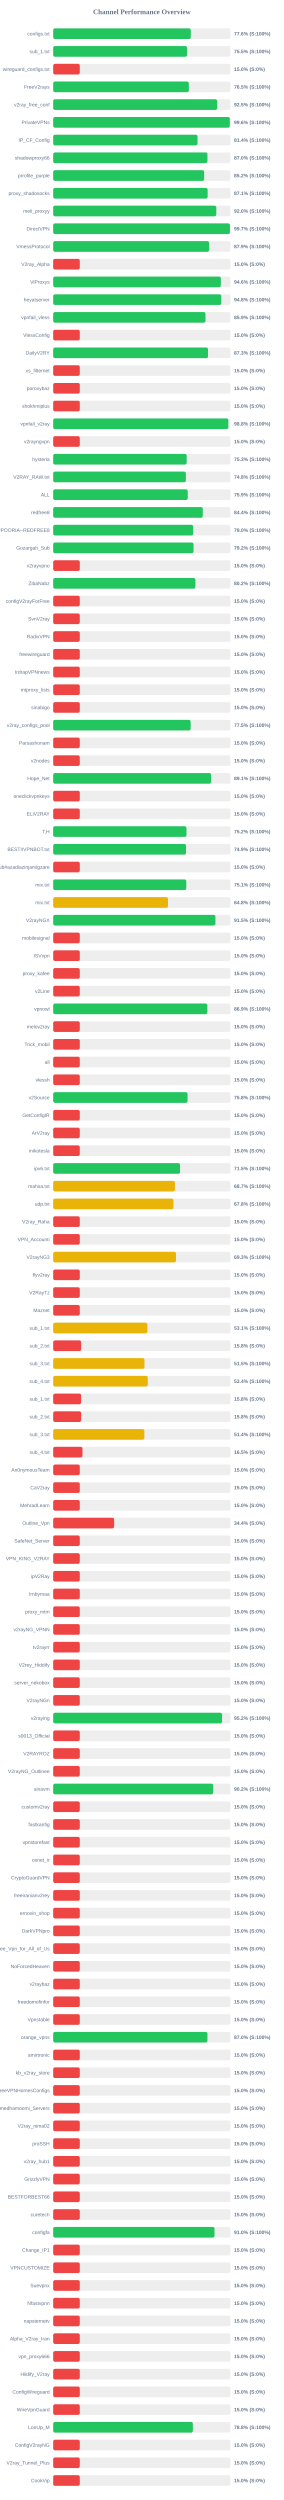
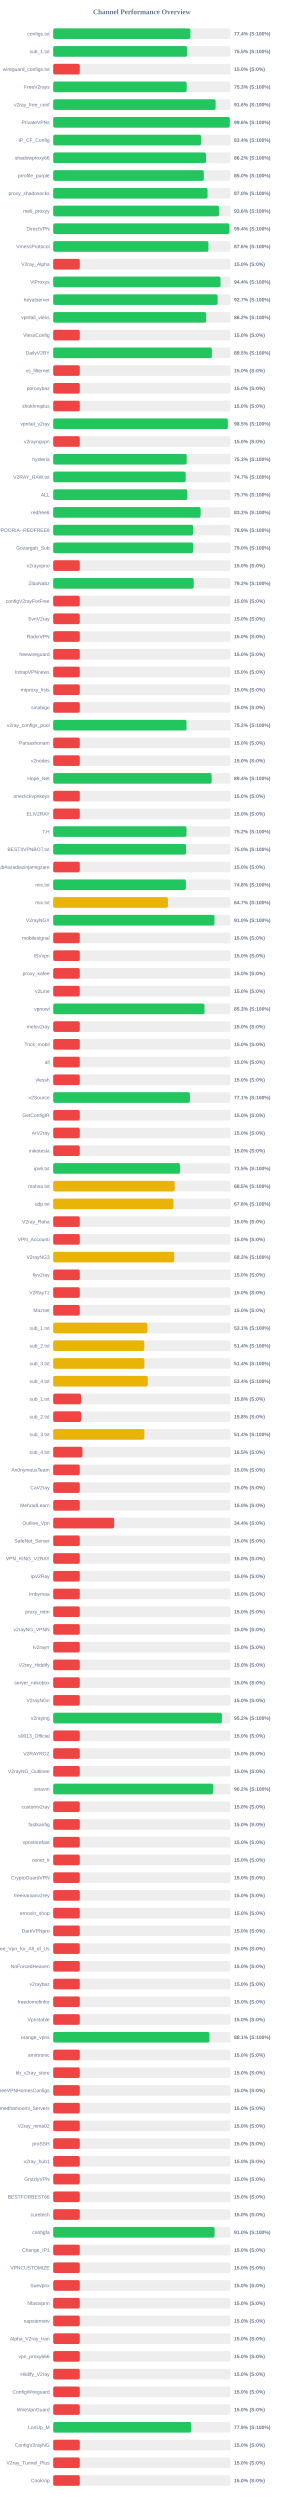
<svg xmlns="http://www.w3.org/2000/svg" width="800" height="7050" version="1.1">
  <style>
        .row { font: 14px Arial; fill: #64748b; }
        .score { font: bold 14px Arial; fill: #64748b; }
    </style>
  <text x="400" y="40" text-anchor="middle" font-size="20px" font-weight="bold" fill="#64748b">Channel Performance Overview</text>
  <rect x="150" y="80" width="500" height="30" fill="#eee" rx="5" />
-   <rect x="150" y="80" width="388.0" height="30" fill="#22c55e" rx="5" />
+   <rect x="150" y="80" width="386.95" height="30" fill="#22c55e" rx="5" />
  <text x="140" y="100" text-anchor="end" class="row">configs.txt</text>
-   <text x="660" y="100" text-anchor="start" class="score">77.6% (S:100%)</text>
+   <text x="660" y="100" text-anchor="start" class="score">77.4% (S:100%)</text>
  <rect x="150" y="130" width="500" height="30" fill="#eee" rx="5" />
-   <rect x="150" y="130" width="377.6" height="30" fill="#22c55e" rx="5" />
+   <rect x="150" y="130" width="377.7" height="30" fill="#22c55e" rx="5" />
  <text x="140" y="150" text-anchor="end" class="row">sub_1.txt</text>
  <text x="660" y="150" text-anchor="start" class="score">75.5% (S:100%)</text>
  <rect x="150" y="180" width="500" height="30" fill="#eee" rx="5" />
  <rect x="150" y="180" width="75.0" height="30" fill="#ef4444" rx="5" />
  <text x="140" y="200" text-anchor="end" class="row">wireguard_configs.txt</text>
  <text x="660" y="200" text-anchor="start" class="score">15.0% (S:0%)</text>
  <rect x="150" y="230" width="500" height="30" fill="#eee" rx="5" />
-   <rect x="150" y="230" width="382.5" height="30" fill="#22c55e" rx="5" />
+   <rect x="150" y="230" width="376.45" height="30" fill="#22c55e" rx="5" />
  <text x="140" y="250" text-anchor="end" class="row">FreeV2rays</text>
-   <text x="660" y="250" text-anchor="start" class="score">76.5% (S:100%)</text>
+   <text x="660" y="250" text-anchor="start" class="score">75.3% (S:100%)</text>
  <rect x="150" y="280" width="500" height="30" fill="#eee" rx="5" />
-   <rect x="150" y="280" width="462.5" height="30" fill="#22c55e" rx="5" />
+   <rect x="150" y="280" width="458.05" height="30" fill="#22c55e" rx="5" />
  <text x="140" y="300" text-anchor="end" class="row">v2ray_free_conf</text>
-   <text x="660" y="300" text-anchor="start" class="score">92.5% (S:100%)</text>
+   <text x="660" y="300" text-anchor="start" class="score">91.6% (S:100%)</text>
  <rect x="150" y="330" width="500" height="30" fill="#eee" rx="5" />
-   <rect x="150" y="330" width="498.1" height="30" fill="#22c55e" rx="5" />
+   <rect x="150" y="330" width="498.15" height="30" fill="#22c55e" rx="5" />
  <text x="140" y="350" text-anchor="end" class="row">PrivateVPNs</text>
  <text x="660" y="350" text-anchor="start" class="score">99.6% (S:100%)</text>
  <rect x="150" y="380" width="500" height="30" fill="#eee" rx="5" />
-   <rect x="150" y="380" width="407.05" height="30" fill="#22c55e" rx="5" />
+   <rect x="150" y="380" width="417.05" height="30" fill="#22c55e" rx="5" />
  <text x="140" y="400" text-anchor="end" class="row">IP_CF_Config</text>
-   <text x="660" y="400" text-anchor="start" class="score">81.4% (S:100%)</text>
+   <text x="660" y="400" text-anchor="start" class="score">83.4% (S:100%)</text>
  <rect x="150" y="430" width="500" height="30" fill="#eee" rx="5" />
-   <rect x="150" y="430" width="435.0" height="30" fill="#22c55e" rx="5" />
+   <rect x="150" y="430" width="431.1" height="30" fill="#22c55e" rx="5" />
  <text x="140" y="450" text-anchor="end" class="row">shadowproxy66</text>
-   <text x="660" y="450" text-anchor="start" class="score">87.0% (S:100%)</text>
+   <text x="660" y="450" text-anchor="start" class="score">86.2% (S:100%)</text>
  <rect x="150" y="480" width="500" height="30" fill="#eee" rx="5" />
-   <rect x="150" y="480" width="425.75" height="30" fill="#22c55e" rx="5" />
+   <rect x="150" y="480" width="424.85" height="30" fill="#22c55e" rx="5" />
  <text x="140" y="500" text-anchor="end" class="row">prrofile_purple</text>
-   <text x="660" y="500" text-anchor="start" class="score">85.2% (S:100%)</text>
+   <text x="660" y="500" text-anchor="start" class="score">85.0% (S:100%)</text>
  <rect x="150" y="530" width="500" height="30" fill="#eee" rx="5" />
-   <rect x="150" y="530" width="435.55" height="30" fill="#22c55e" rx="5" />
+   <rect x="150" y="530" width="435.25" height="30" fill="#22c55e" rx="5" />
  <text x="140" y="550" text-anchor="end" class="row">proxy_shadosocks</text>
-   <text x="660" y="550" text-anchor="start" class="score">87.1% (S:100%)</text>
+   <text x="660" y="550" text-anchor="start" class="score">87.0% (S:100%)</text>
  <rect x="150" y="580" width="500" height="30" fill="#eee" rx="5" />
-   <rect x="150" y="580" width="459.95" height="30" fill="#22c55e" rx="5" />
+   <rect x="150" y="580" width="467.8" height="30" fill="#22c55e" rx="5" />
  <text x="140" y="600" text-anchor="end" class="row">meli_proxyy</text>
-   <text x="660" y="600" text-anchor="start" class="score">92.0% (S:100%)</text>
+   <text x="660" y="600" text-anchor="start" class="score">93.6% (S:100%)</text>
  <rect x="150" y="630" width="500" height="30" fill="#eee" rx="5" />
-   <rect x="150" y="630" width="498.4" height="30" fill="#22c55e" rx="5" />
+   <rect x="150" y="630" width="497.05" height="30" fill="#22c55e" rx="5" />
  <text x="140" y="650" text-anchor="end" class="row">DirectVPN</text>
-   <text x="660" y="650" text-anchor="start" class="score">99.7% (S:100%)</text>
+   <text x="660" y="650" text-anchor="start" class="score">99.4% (S:100%)</text>
  <rect x="150" y="680" width="500" height="30" fill="#eee" rx="5" />
-   <rect x="150" y="680" width="439.7" height="30" fill="#22c55e" rx="5" />
+   <rect x="150" y="680" width="437.8" height="30" fill="#22c55e" rx="5" />
  <text x="140" y="700" text-anchor="end" class="row">VmessProtocol</text>
-   <text x="660" y="700" text-anchor="start" class="score">87.9% (S:100%)</text>
+   <text x="660" y="700" text-anchor="start" class="score">87.6% (S:100%)</text>
  <rect x="150" y="730" width="500" height="30" fill="#eee" rx="5" />
  <rect x="150" y="730" width="75.0" height="30" fill="#ef4444" rx="5" />
  <text x="140" y="750" text-anchor="end" class="row">V2ray_Alpha</text>
  <text x="660" y="750" text-anchor="start" class="score">15.0% (S:0%)</text>
  <rect x="150" y="780" width="500" height="30" fill="#eee" rx="5" />
-   <rect x="150" y="780" width="472.8" height="30" fill="#22c55e" rx="5" />
+   <rect x="150" y="780" width="471.95" height="30" fill="#22c55e" rx="5" />
  <text x="140" y="800" text-anchor="end" class="row">ViProxys</text>
-   <text x="660" y="800" text-anchor="start" class="score">94.6% (S:100%)</text>
+   <text x="660" y="800" text-anchor="start" class="score">94.4% (S:100%)</text>
  <rect x="150" y="830" width="500" height="30" fill="#eee" rx="5" />
-   <rect x="150" y="830" width="474.05" height="30" fill="#22c55e" rx="5" />
+   <rect x="150" y="830" width="463.7" height="30" fill="#22c55e" rx="5" />
  <text x="140" y="850" text-anchor="end" class="row">heyatserver</text>
-   <text x="660" y="850" text-anchor="start" class="score">94.8% (S:100%)</text>
+   <text x="660" y="850" text-anchor="start" class="score">92.7% (S:100%)</text>
  <rect x="150" y="880" width="500" height="30" fill="#eee" rx="5" />
-   <rect x="150" y="880" width="429.5" height="30" fill="#22c55e" rx="5" />
+   <rect x="150" y="880" width="431.25" height="30" fill="#22c55e" rx="5" />
  <text x="140" y="900" text-anchor="end" class="row">vpnfail_vless</text>
-   <text x="660" y="900" text-anchor="start" class="score">85.9% (S:100%)</text>
+   <text x="660" y="900" text-anchor="start" class="score">86.2% (S:100%)</text>
  <rect x="150" y="930" width="500" height="30" fill="#eee" rx="5" />
  <rect x="150" y="930" width="75.0" height="30" fill="#ef4444" rx="5" />
  <text x="140" y="950" text-anchor="end" class="row">VlessConfig</text>
  <text x="660" y="950" text-anchor="start" class="score">15.0% (S:0%)</text>
  <rect x="150" y="980" width="500" height="30" fill="#eee" rx="5" />
-   <rect x="150" y="980" width="436.6" height="30" fill="#22c55e" rx="5" />
+   <rect x="150" y="980" width="447.65" height="30" fill="#22c55e" rx="5" />
  <text x="140" y="1000" text-anchor="end" class="row">DailyV2RY</text>
-   <text x="660" y="1000" text-anchor="start" class="score">87.3% (S:100%)</text>
+   <text x="660" y="1000" text-anchor="start" class="score">89.5% (S:100%)</text>
  <rect x="150" y="1030" width="500" height="30" fill="#eee" rx="5" />
  <rect x="150" y="1030" width="75.0" height="30" fill="#ef4444" rx="5" />
  <text x="140" y="1050" text-anchor="end" class="row">xs_filternet</text>
  <text x="660" y="1050" text-anchor="start" class="score">15.0% (S:0%)</text>
  <rect x="150" y="1080" width="500" height="30" fill="#eee" rx="5" />
  <rect x="150" y="1080" width="75.0" height="30" fill="#ef4444" rx="5" />
  <text x="140" y="1100" text-anchor="end" class="row">poroxybaz</text>
  <text x="660" y="1100" text-anchor="start" class="score">15.0% (S:0%)</text>
  <rect x="150" y="1130" width="500" height="30" fill="#eee" rx="5" />
  <rect x="150" y="1130" width="75.0" height="30" fill="#ef4444" rx="5" />
  <text x="140" y="1150" text-anchor="end" class="row">shokhmiplus</text>
  <text x="660" y="1150" text-anchor="start" class="score">15.0% (S:0%)</text>
  <rect x="150" y="1180" width="500" height="30" fill="#eee" rx="5" />
-   <rect x="150" y="1180" width="493.9" height="30" fill="#22c55e" rx="5" />
+   <rect x="150" y="1180" width="492.55" height="30" fill="#22c55e" rx="5" />
  <text x="140" y="1200" text-anchor="end" class="row">vpnfail_v2ray</text>
-   <text x="660" y="1200" text-anchor="start" class="score">98.8% (S:100%)</text>
+   <text x="660" y="1200" text-anchor="start" class="score">98.5% (S:100%)</text>
  <rect x="150" y="1230" width="500" height="30" fill="#eee" rx="5" />
  <rect x="150" y="1230" width="75.0" height="30" fill="#ef4444" rx="5" />
  <text x="140" y="1250" text-anchor="end" class="row">v2rayngvpn</text>
  <text x="660" y="1250" text-anchor="start" class="score">15.0% (S:0%)</text>
  <rect x="150" y="1280" width="500" height="30" fill="#eee" rx="5" />
-   <rect x="150" y="1280" width="376.45" height="30" fill="#22c55e" rx="5" />
+   <rect x="150" y="1280" width="376.55" height="30" fill="#22c55e" rx="5" />
  <text x="140" y="1300" text-anchor="end" class="row">hysteria</text>
  <text x="660" y="1300" text-anchor="start" class="score">75.3% (S:100%)</text>
  <rect x="150" y="1330" width="500" height="30" fill="#eee" rx="5" />
-   <rect x="150" y="1330" width="374.15" height="30" fill="#22c55e" rx="5" />
+   <rect x="150" y="1330" width="373.65" height="30" fill="#22c55e" rx="5" />
  <text x="140" y="1350" text-anchor="end" class="row">V2RAY_RAW.txt</text>
-   <text x="660" y="1350" text-anchor="start" class="score">74.8% (S:100%)</text>
+   <text x="660" y="1350" text-anchor="start" class="score">74.7% (S:100%)</text>
  <rect x="150" y="1380" width="500" height="30" fill="#eee" rx="5" />
-   <rect x="150" y="1380" width="379.45" height="30" fill="#22c55e" rx="5" />
+   <rect x="150" y="1380" width="378.3" height="30" fill="#22c55e" rx="5" />
  <text x="140" y="1400" text-anchor="end" class="row">ALL</text>
-   <text x="660" y="1400" text-anchor="start" class="score">75.9% (S:100%)</text>
+   <text x="660" y="1400" text-anchor="start" class="score">75.7% (S:100%)</text>
  <rect x="150" y="1430" width="500" height="30" fill="#eee" rx="5" />
-   <rect x="150" y="1430" width="421.85" height="30" fill="#22c55e" rx="5" />
+   <rect x="150" y="1430" width="415.75" height="30" fill="#22c55e" rx="5" />
  <text x="140" y="1450" text-anchor="end" class="row">redfree8</text>
-   <text x="660" y="1450" text-anchor="start" class="score">84.4% (S:100%)</text>
+   <text x="660" y="1450" text-anchor="start" class="score">83.2% (S:100%)</text>
  <rect x="150" y="1480" width="500" height="30" fill="#eee" rx="5" />
-   <rect x="150" y="1480" width="394.75" height="30" fill="#22c55e" rx="5" />
+   <rect x="150" y="1480" width="394.7" height="30" fill="#22c55e" rx="5" />
  <text x="140" y="1500" text-anchor="end" class="row">POORIA--REDFREE8.txt#POORIA--REDFREE8</text>
-   <text x="660" y="1500" text-anchor="start" class="score">79.0% (S:100%)</text>
+   <text x="660" y="1500" text-anchor="start" class="score">78.9% (S:100%)</text>
  <rect x="150" y="1530" width="500" height="30" fill="#eee" rx="5" />
-   <rect x="150" y="1530" width="395.8" height="30" fill="#22c55e" rx="5" />
+   <rect x="150" y="1530" width="394.75" height="30" fill="#22c55e" rx="5" />
  <text x="140" y="1550" text-anchor="end" class="row">Gozargah_Sub</text>
-   <text x="660" y="1550" text-anchor="start" class="score">79.2% (S:100%)</text>
+   <text x="660" y="1550" text-anchor="start" class="score">79.0% (S:100%)</text>
  <rect x="150" y="1580" width="500" height="30" fill="#eee" rx="5" />
  <rect x="150" y="1580" width="75.0" height="30" fill="#ef4444" rx="5" />
  <text x="140" y="1600" text-anchor="end" class="row">v2rayvpno</text>
  <text x="660" y="1600" text-anchor="start" class="score">15.0% (S:0%)</text>
  <rect x="150" y="1630" width="500" height="30" fill="#eee" rx="5" />
-   <rect x="150" y="1630" width="401.05" height="30" fill="#22c55e" rx="5" />
+   <rect x="150" y="1630" width="396.25" height="30" fill="#22c55e" rx="5" />
  <text x="140" y="1650" text-anchor="end" class="row">ZibaNabz</text>
-   <text x="660" y="1650" text-anchor="start" class="score">80.2% (S:100%)</text>
+   <text x="660" y="1650" text-anchor="start" class="score">79.2% (S:100%)</text>
  <rect x="150" y="1680" width="500" height="30" fill="#eee" rx="5" />
  <rect x="150" y="1680" width="75.0" height="30" fill="#ef4444" rx="5" />
  <text x="140" y="1700" text-anchor="end" class="row">configV2rayForFree</text>
  <text x="660" y="1700" text-anchor="start" class="score">15.0% (S:0%)</text>
  <rect x="150" y="1730" width="500" height="30" fill="#eee" rx="5" />
  <rect x="150" y="1730" width="75.0" height="30" fill="#ef4444" rx="5" />
  <text x="140" y="1750" text-anchor="end" class="row">SvnV2ray</text>
  <text x="660" y="1750" text-anchor="start" class="score">15.0% (S:0%)</text>
  <rect x="150" y="1780" width="500" height="30" fill="#eee" rx="5" />
  <rect x="150" y="1780" width="75.0" height="30" fill="#ef4444" rx="5" />
  <text x="140" y="1800" text-anchor="end" class="row">RadixVPN</text>
  <text x="660" y="1800" text-anchor="start" class="score">15.0% (S:0%)</text>
  <rect x="150" y="1830" width="500" height="30" fill="#eee" rx="5" />
  <rect x="150" y="1830" width="75.0" height="30" fill="#ef4444" rx="5" />
  <text x="140" y="1850" text-anchor="end" class="row">freewireguard</text>
  <text x="660" y="1850" text-anchor="start" class="score">15.0% (S:0%)</text>
  <rect x="150" y="1880" width="500" height="30" fill="#eee" rx="5" />
  <rect x="150" y="1880" width="75.0" height="30" fill="#ef4444" rx="5" />
  <text x="140" y="1900" text-anchor="end" class="row">IrdrapVPNnews</text>
  <text x="660" y="1900" text-anchor="start" class="score">15.0% (S:0%)</text>
  <rect x="150" y="1930" width="500" height="30" fill="#eee" rx="5" />
  <rect x="150" y="1930" width="75.0" height="30" fill="#ef4444" rx="5" />
  <text x="140" y="1950" text-anchor="end" class="row">mtproxy_lists</text>
  <text x="660" y="1950" text-anchor="start" class="score">15.0% (S:0%)</text>
  <rect x="150" y="1980" width="500" height="30" fill="#eee" rx="5" />
  <rect x="150" y="1980" width="75.0" height="30" fill="#ef4444" rx="5" />
  <text x="140" y="2000" text-anchor="end" class="row">sinabigo</text>
  <text x="660" y="2000" text-anchor="start" class="score">15.0% (S:0%)</text>
  <rect x="150" y="2030" width="500" height="30" fill="#eee" rx="5" />
-   <rect x="150" y="2030" width="387.65" height="30" fill="#22c55e" rx="5" />
+   <rect x="150" y="2030" width="375.95" height="30" fill="#22c55e" rx="5" />
  <text x="140" y="2050" text-anchor="end" class="row">v2ray_configs_pool</text>
-   <text x="660" y="2050" text-anchor="start" class="score">77.5% (S:100%)</text>
+   <text x="660" y="2050" text-anchor="start" class="score">75.2% (S:100%)</text>
  <rect x="150" y="2080" width="500" height="30" fill="#eee" rx="5" />
  <rect x="150" y="2080" width="75.0" height="30" fill="#ef4444" rx="5" />
  <text x="140" y="2100" text-anchor="end" class="row">Parsashonam</text>
  <text x="660" y="2100" text-anchor="start" class="score">15.0% (S:0%)</text>
  <rect x="150" y="2130" width="500" height="30" fill="#eee" rx="5" />
  <rect x="150" y="2130" width="75.0" height="30" fill="#ef4444" rx="5" />
  <text x="140" y="2150" text-anchor="end" class="row">v2nodes</text>
  <text x="660" y="2150" text-anchor="start" class="score">15.0% (S:0%)</text>
  <rect x="150" y="2180" width="500" height="30" fill="#eee" rx="5" />
-   <rect x="150" y="2180" width="445.3" height="30" fill="#22c55e" rx="5" />
+   <rect x="150" y="2180" width="446.85" height="30" fill="#22c55e" rx="5" />
  <text x="140" y="2200" text-anchor="end" class="row">Hope_Net</text>
-   <text x="660" y="2200" text-anchor="start" class="score">89.1% (S:100%)</text>
+   <text x="660" y="2200" text-anchor="start" class="score">89.4% (S:100%)</text>
  <rect x="150" y="2230" width="500" height="30" fill="#eee" rx="5" />
  <rect x="150" y="2230" width="75.0" height="30" fill="#ef4444" rx="5" />
  <text x="140" y="2250" text-anchor="end" class="row">oneclickvpnkeys</text>
  <text x="660" y="2250" text-anchor="start" class="score">15.0% (S:0%)</text>
  <rect x="150" y="2280" width="500" height="30" fill="#eee" rx="5" />
  <rect x="150" y="2280" width="75.0" height="30" fill="#ef4444" rx="5" />
  <text x="140" y="2300" text-anchor="end" class="row">ELiV2RAY</text>
  <text x="660" y="2300" text-anchor="start" class="score">15.0% (S:0%)</text>
  <rect x="150" y="2330" width="500" height="30" fill="#eee" rx="5" />
-   <rect x="150" y="2330" width="375.85" height="30" fill="#22c55e" rx="5" />
+   <rect x="150" y="2330" width="375.95" height="30" fill="#22c55e" rx="5" />
  <text x="140" y="2350" text-anchor="end" class="row">T,H</text>
  <text x="660" y="2350" text-anchor="start" class="score">75.2% (S:100%)</text>
  <rect x="150" y="2380" width="500" height="30" fill="#eee" rx="5" />
-   <rect x="150" y="2380" width="374.65" height="30" fill="#22c55e" rx="5" />
+   <rect x="150" y="2380" width="374.75" height="30" fill="#22c55e" rx="5" />
  <text x="140" y="2400" text-anchor="end" class="row">BESTIIVPNBOT.txt</text>
-   <text x="660" y="2400" text-anchor="start" class="score">74.9% (S:100%)</text>
+   <text x="660" y="2400" text-anchor="start" class="score">75.0% (S:100%)</text>
  <rect x="150" y="2430" width="500" height="30" fill="#eee" rx="5" />
  <rect x="150" y="2430" width="75.0" height="30" fill="#ef4444" rx="5" />
  <text x="140" y="2450" text-anchor="end" class="row">Sub#azadiazinjamigzare</text>
  <text x="660" y="2450" text-anchor="start" class="score">15.0% (S:0%)</text>
  <rect x="150" y="2480" width="500" height="30" fill="#eee" rx="5" />
-   <rect x="150" y="2480" width="375.3" height="30" fill="#22c55e" rx="5" />
+   <rect x="150" y="2480" width="374.2" height="30" fill="#22c55e" rx="5" />
  <text x="140" y="2500" text-anchor="end" class="row">mix.txt</text>
-   <text x="660" y="2500" text-anchor="start" class="score">75.1% (S:100%)</text>
+   <text x="660" y="2500" text-anchor="start" class="score">74.8% (S:100%)</text>
  <rect x="150" y="2530" width="500" height="30" fill="#eee" rx="5" />
-   <rect x="150" y="2530" width="323.75" height="30" fill="#eab308" rx="5" />
+   <rect x="150" y="2530" width="323.6" height="30" fill="#eab308" rx="5" />
  <text x="140" y="2550" text-anchor="end" class="row">mix.txt</text>
-   <text x="660" y="2550" text-anchor="start" class="score">64.8% (S:100%)</text>
+   <text x="660" y="2550" text-anchor="start" class="score">64.7% (S:100%)</text>
  <rect x="150" y="2580" width="500" height="30" fill="#eee" rx="5" />
-   <rect x="150" y="2580" width="457.5" height="30" fill="#22c55e" rx="5" />
+   <rect x="150" y="2580" width="454.8" height="30" fill="#22c55e" rx="5" />
  <text x="140" y="2600" text-anchor="end" class="row">V2rayNGX</text>
-   <text x="660" y="2600" text-anchor="start" class="score">91.5% (S:100%)</text>
+   <text x="660" y="2600" text-anchor="start" class="score">91.0% (S:100%)</text>
  <rect x="150" y="2630" width="500" height="30" fill="#eee" rx="5" />
  <rect x="150" y="2630" width="75.0" height="30" fill="#ef4444" rx="5" />
  <text x="140" y="2650" text-anchor="end" class="row">mobilesignal</text>
  <text x="660" y="2650" text-anchor="start" class="score">15.0% (S:0%)</text>
  <rect x="150" y="2680" width="500" height="30" fill="#eee" rx="5" />
  <rect x="150" y="2680" width="75.0" height="30" fill="#ef4444" rx="5" />
  <text x="140" y="2700" text-anchor="end" class="row">ISVvpn</text>
  <text x="660" y="2700" text-anchor="start" class="score">15.0% (S:0%)</text>
  <rect x="150" y="2730" width="500" height="30" fill="#eee" rx="5" />
  <rect x="150" y="2730" width="75.0" height="30" fill="#ef4444" rx="5" />
  <text x="140" y="2750" text-anchor="end" class="row">proxy_kafee</text>
  <text x="660" y="2750" text-anchor="start" class="score">15.0% (S:0%)</text>
  <rect x="150" y="2780" width="500" height="30" fill="#eee" rx="5" />
  <rect x="150" y="2780" width="75.0" height="30" fill="#ef4444" rx="5" />
  <text x="140" y="2800" text-anchor="end" class="row">v2Line</text>
  <text x="660" y="2800" text-anchor="start" class="score">15.0% (S:0%)</text>
  <rect x="150" y="2830" width="500" height="30" fill="#eee" rx="5" />
-   <rect x="150" y="2830" width="434.7" height="30" fill="#22c55e" rx="5" />
+   <rect x="150" y="2830" width="426.7" height="30" fill="#22c55e" rx="5" />
  <text x="140" y="2850" text-anchor="end" class="row">vpnowl</text>
-   <text x="660" y="2850" text-anchor="start" class="score">86.9% (S:100%)</text>
+   <text x="660" y="2850" text-anchor="start" class="score">85.3% (S:100%)</text>
  <rect x="150" y="2880" width="500" height="30" fill="#eee" rx="5" />
  <rect x="150" y="2880" width="75.0" height="30" fill="#ef4444" rx="5" />
  <text x="140" y="2900" text-anchor="end" class="row">melov2ray</text>
  <text x="660" y="2900" text-anchor="start" class="score">15.0% (S:0%)</text>
  <rect x="150" y="2930" width="500" height="30" fill="#eee" rx="5" />
  <rect x="150" y="2930" width="75.0" height="30" fill="#ef4444" rx="5" />
  <text x="140" y="2950" text-anchor="end" class="row">Trick_mobil</text>
  <text x="660" y="2950" text-anchor="start" class="score">15.0% (S:0%)</text>
  <rect x="150" y="2980" width="500" height="30" fill="#eee" rx="5" />
  <rect x="150" y="2980" width="75.0" height="30" fill="#ef4444" rx="5" />
  <text x="140" y="3000" text-anchor="end" class="row">all</text>
  <text x="660" y="3000" text-anchor="start" class="score">15.0% (S:0%)</text>
  <rect x="150" y="3030" width="500" height="30" fill="#eee" rx="5" />
  <rect x="150" y="3030" width="75.0" height="30" fill="#ef4444" rx="5" />
  <text x="140" y="3050" text-anchor="end" class="row">vlessh</text>
  <text x="660" y="3050" text-anchor="start" class="score">15.0% (S:0%)</text>
  <rect x="150" y="3080" width="500" height="30" fill="#eee" rx="5" />
-   <rect x="150" y="3080" width="378.95" height="30" fill="#22c55e" rx="5" />
+   <rect x="150" y="3080" width="385.6" height="30" fill="#22c55e" rx="5" />
  <text x="140" y="3100" text-anchor="end" class="row">v2Source</text>
-   <text x="660" y="3100" text-anchor="start" class="score">75.8% (S:100%)</text>
+   <text x="660" y="3100" text-anchor="start" class="score">77.1% (S:100%)</text>
  <rect x="150" y="3130" width="500" height="30" fill="#eee" rx="5" />
  <rect x="150" y="3130" width="75.0" height="30" fill="#ef4444" rx="5" />
  <text x="140" y="3150" text-anchor="end" class="row">GetConfigIR</text>
  <text x="660" y="3150" text-anchor="start" class="score">15.0% (S:0%)</text>
  <rect x="150" y="3180" width="500" height="30" fill="#eee" rx="5" />
  <rect x="150" y="3180" width="75.0" height="30" fill="#ef4444" rx="5" />
  <text x="140" y="3200" text-anchor="end" class="row">ArV2ray</text>
  <text x="660" y="3200" text-anchor="start" class="score">15.0% (S:0%)</text>
  <rect x="150" y="3230" width="500" height="30" fill="#eee" rx="5" />
  <rect x="150" y="3230" width="75.0" height="30" fill="#ef4444" rx="5" />
  <text x="140" y="3250" text-anchor="end" class="row">inikotesla</text>
  <text x="660" y="3250" text-anchor="start" class="score">15.0% (S:0%)</text>
  <rect x="150" y="3280" width="500" height="30" fill="#eee" rx="5" />
  <rect x="150" y="3280" width="357.7" height="30" fill="#22c55e" rx="5" />
  <text x="140" y="3300" text-anchor="end" class="row">ipv6.txt</text>
  <text x="660" y="3300" text-anchor="start" class="score">71.5% (S:100%)</text>
  <rect x="150" y="3330" width="500" height="30" fill="#eee" rx="5" />
-   <rect x="150" y="3330" width="343.25" height="30" fill="#eab308" rx="5" />
+   <rect x="150" y="3330" width="342.5" height="30" fill="#eab308" rx="5" />
  <text x="140" y="3350" text-anchor="end" class="row">mahsa.txt</text>
-   <text x="660" y="3350" text-anchor="start" class="score">68.7% (S:100%)</text>
+   <text x="660" y="3350" text-anchor="start" class="score">68.5% (S:100%)</text>
  <rect x="150" y="3380" width="500" height="30" fill="#eee" rx="5" />
-   <rect x="150" y="3380" width="339.2" height="30" fill="#eab308" rx="5" />
+   <rect x="150" y="3380" width="339.05" height="30" fill="#eab308" rx="5" />
  <text x="140" y="3400" text-anchor="end" class="row">udp.txt</text>
  <text x="660" y="3400" text-anchor="start" class="score">67.8% (S:100%)</text>
  <rect x="150" y="3430" width="500" height="30" fill="#eee" rx="5" />
  <rect x="150" y="3430" width="75.0" height="30" fill="#ef4444" rx="5" />
  <text x="140" y="3450" text-anchor="end" class="row">V2ray_Raha</text>
  <text x="660" y="3450" text-anchor="start" class="score">15.0% (S:0%)</text>
  <rect x="150" y="3480" width="500" height="30" fill="#eee" rx="5" />
  <rect x="150" y="3480" width="75.0" height="30" fill="#ef4444" rx="5" />
  <text x="140" y="3500" text-anchor="end" class="row">VPN_Accounti</text>
  <text x="660" y="3500" text-anchor="start" class="score">15.0% (S:0%)</text>
  <rect x="150" y="3530" width="500" height="30" fill="#eee" rx="5" />
-   <rect x="150" y="3530" width="346.3" height="30" fill="#eab308" rx="5" />
+   <rect x="150" y="3530" width="341.2" height="30" fill="#eab308" rx="5" />
  <text x="140" y="3550" text-anchor="end" class="row">V2rayNG3</text>
-   <text x="660" y="3550" text-anchor="start" class="score">69.3% (S:100%)</text>
+   <text x="660" y="3550" text-anchor="start" class="score">68.2% (S:100%)</text>
  <rect x="150" y="3580" width="500" height="30" fill="#eee" rx="5" />
  <rect x="150" y="3580" width="75.0" height="30" fill="#ef4444" rx="5" />
  <text x="140" y="3600" text-anchor="end" class="row">flyv2ray</text>
  <text x="660" y="3600" text-anchor="start" class="score">15.0% (S:0%)</text>
  <rect x="150" y="3630" width="500" height="30" fill="#eee" rx="5" />
  <rect x="150" y="3630" width="75.0" height="30" fill="#ef4444" rx="5" />
  <text x="140" y="3650" text-anchor="end" class="row">V2RayTz</text>
  <text x="660" y="3650" text-anchor="start" class="score">15.0% (S:0%)</text>
  <rect x="150" y="3680" width="500" height="30" fill="#eee" rx="5" />
  <rect x="150" y="3680" width="75.0" height="30" fill="#ef4444" rx="5" />
  <text x="140" y="3700" text-anchor="end" class="row">Maznet</text>
  <text x="660" y="3700" text-anchor="start" class="score">15.0% (S:0%)</text>
  <rect x="150" y="3730" width="500" height="30" fill="#eee" rx="5" />
-   <rect x="150" y="3730" width="265.6" height="30" fill="#eab308" rx="5" />
+   <rect x="150" y="3730" width="265.7" height="30" fill="#eab308" rx="5" />
  <text x="140" y="3750" text-anchor="end" class="row">sub_1.txt</text>
  <text x="660" y="3750" text-anchor="start" class="score">53.1% (S:100%)</text>
  <rect x="150" y="3780" width="500" height="30" fill="#eee" rx="5" />
-   <rect x="150" y="3780" width="78.9" height="30" fill="#ef4444" rx="5" />
+   <rect x="150" y="3780" width="256.9" height="30" fill="#eab308" rx="5" />
  <text x="140" y="3800" text-anchor="end" class="row">sub_2.txt</text>
-   <text x="660" y="3800" text-anchor="start" class="score">15.8% (S:0%)</text>
+   <text x="660" y="3800" text-anchor="start" class="score">51.4% (S:100%)</text>
  <rect x="150" y="3830" width="500" height="30" fill="#eee" rx="5" />
-   <rect x="150" y="3830" width="257.45" height="30" fill="#eab308" rx="5" />
+   <rect x="150" y="3830" width="257.1" height="30" fill="#eab308" rx="5" />
  <text x="140" y="3850" text-anchor="end" class="row">sub_3.txt</text>
-   <text x="660" y="3850" text-anchor="start" class="score">51.5% (S:100%)</text>
+   <text x="660" y="3850" text-anchor="start" class="score">51.4% (S:100%)</text>
  <rect x="150" y="3880" width="500" height="30" fill="#eee" rx="5" />
-   <rect x="150" y="3880" width="266.75" height="30" fill="#eab308" rx="5" />
+   <rect x="150" y="3880" width="266.8" height="30" fill="#eab308" rx="5" />
  <text x="140" y="3900" text-anchor="end" class="row">sub_4.txt</text>
  <text x="660" y="3900" text-anchor="start" class="score">53.4% (S:100%)</text>
  <rect x="150" y="3930" width="500" height="30" fill="#eee" rx="5" />
  <rect x="150" y="3930" width="78.75" height="30" fill="#ef4444" rx="5" />
  <text x="140" y="3950" text-anchor="end" class="row">sub_1.txt</text>
  <text x="660" y="3950" text-anchor="start" class="score">15.8% (S:0%)</text>
  <rect x="150" y="3980" width="500" height="30" fill="#eee" rx="5" />
  <rect x="150" y="3980" width="78.9" height="30" fill="#ef4444" rx="5" />
  <text x="140" y="4000" text-anchor="end" class="row">sub_2.txt</text>
  <text x="660" y="4000" text-anchor="start" class="score">15.8% (S:0%)</text>
  <rect x="150" y="4030" width="500" height="30" fill="#eee" rx="5" />
-   <rect x="150" y="4030" width="257.1" height="30" fill="#eab308" rx="5" />
+   <rect x="150" y="4030" width="257.15" height="30" fill="#eab308" rx="5" />
  <text x="140" y="4050" text-anchor="end" class="row">sub_3.txt</text>
  <text x="660" y="4050" text-anchor="start" class="score">51.4% (S:100%)</text>
  <rect x="150" y="4080" width="500" height="30" fill="#eee" rx="5" />
  <rect x="150" y="4080" width="82.55" height="30" fill="#ef4444" rx="5" />
  <text x="140" y="4100" text-anchor="end" class="row">sub_4.txt</text>
  <text x="660" y="4100" text-anchor="start" class="score">16.5% (S:0%)</text>
  <rect x="150" y="4130" width="500" height="30" fill="#eee" rx="5" />
  <rect x="150" y="4130" width="75.0" height="30" fill="#ef4444" rx="5" />
  <text x="140" y="4150" text-anchor="end" class="row">An0nymousTeam</text>
  <text x="660" y="4150" text-anchor="start" class="score">15.0% (S:0%)</text>
  <rect x="150" y="4180" width="500" height="30" fill="#eee" rx="5" />
  <rect x="150" y="4180" width="75.0" height="30" fill="#ef4444" rx="5" />
  <text x="140" y="4200" text-anchor="end" class="row">CaV2ray</text>
  <text x="660" y="4200" text-anchor="start" class="score">15.0% (S:0%)</text>
  <rect x="150" y="4230" width="500" height="30" fill="#eee" rx="5" />
  <rect x="150" y="4230" width="75.0" height="30" fill="#ef4444" rx="5" />
  <text x="140" y="4250" text-anchor="end" class="row">MehradLearn</text>
  <text x="660" y="4250" text-anchor="start" class="score">15.0% (S:0%)</text>
  <rect x="150" y="4280" width="500" height="30" fill="#eee" rx="5" />
  <rect x="150" y="4280" width="171.9" height="30" fill="#ef4444" rx="5" />
  <text x="140" y="4300" text-anchor="end" class="row">Outline_Vpn</text>
  <text x="660" y="4300" text-anchor="start" class="score">34.4% (S:0%)</text>
  <rect x="150" y="4330" width="500" height="30" fill="#eee" rx="5" />
  <rect x="150" y="4330" width="75.0" height="30" fill="#ef4444" rx="5" />
  <text x="140" y="4350" text-anchor="end" class="row">SafeNet_Server</text>
  <text x="660" y="4350" text-anchor="start" class="score">15.0% (S:0%)</text>
  <rect x="150" y="4380" width="500" height="30" fill="#eee" rx="5" />
  <rect x="150" y="4380" width="75.0" height="30" fill="#ef4444" rx="5" />
  <text x="140" y="4400" text-anchor="end" class="row">VPN_KING_V2RAY</text>
  <text x="660" y="4400" text-anchor="start" class="score">15.0% (S:0%)</text>
  <rect x="150" y="4430" width="500" height="30" fill="#eee" rx="5" />
  <rect x="150" y="4430" width="75.0" height="30" fill="#ef4444" rx="5" />
  <text x="140" y="4450" text-anchor="end" class="row">ipV2Ray</text>
  <text x="660" y="4450" text-anchor="start" class="score">15.0% (S:0%)</text>
  <rect x="150" y="4480" width="500" height="30" fill="#eee" rx="5" />
  <rect x="150" y="4480" width="75.0" height="30" fill="#ef4444" rx="5" />
  <text x="140" y="4500" text-anchor="end" class="row">lrnbymaa</text>
  <text x="660" y="4500" text-anchor="start" class="score">15.0% (S:0%)</text>
  <rect x="150" y="4530" width="500" height="30" fill="#eee" rx="5" />
  <rect x="150" y="4530" width="75.0" height="30" fill="#ef4444" rx="5" />
  <text x="140" y="4550" text-anchor="end" class="row">proxy_mtm</text>
  <text x="660" y="4550" text-anchor="start" class="score">15.0% (S:0%)</text>
  <rect x="150" y="4580" width="500" height="30" fill="#eee" rx="5" />
  <rect x="150" y="4580" width="75.0" height="30" fill="#ef4444" rx="5" />
  <text x="140" y="4600" text-anchor="end" class="row">v2rayNG_VPNN</text>
  <text x="660" y="4600" text-anchor="start" class="score">15.0% (S:0%)</text>
  <rect x="150" y="4630" width="500" height="30" fill="#eee" rx="5" />
  <rect x="150" y="4630" width="75.0" height="30" fill="#ef4444" rx="5" />
  <text x="140" y="4650" text-anchor="end" class="row">tv2rayrr</text>
  <text x="660" y="4650" text-anchor="start" class="score">15.0% (S:0%)</text>
  <rect x="150" y="4680" width="500" height="30" fill="#eee" rx="5" />
  <rect x="150" y="4680" width="75.0" height="30" fill="#ef4444" rx="5" />
  <text x="140" y="4700" text-anchor="end" class="row">V2rey_Hiddify</text>
  <text x="660" y="4700" text-anchor="start" class="score">15.0% (S:0%)</text>
  <rect x="150" y="4730" width="500" height="30" fill="#eee" rx="5" />
  <rect x="150" y="4730" width="75.0" height="30" fill="#ef4444" rx="5" />
  <text x="140" y="4750" text-anchor="end" class="row">server_nekobox</text>
  <text x="660" y="4750" text-anchor="start" class="score">15.0% (S:0%)</text>
  <rect x="150" y="4780" width="500" height="30" fill="#eee" rx="5" />
  <rect x="150" y="4780" width="75.0" height="30" fill="#ef4444" rx="5" />
  <text x="140" y="4800" text-anchor="end" class="row">V2rayNGn</text>
  <text x="660" y="4800" text-anchor="start" class="score">15.0% (S:0%)</text>
  <rect x="150" y="4830" width="500" height="30" fill="#eee" rx="5" />
-   <rect x="150" y="4830" width="476.2" height="30" fill="#22c55e" rx="5" />
+   <rect x="150" y="4830" width="475.8" height="30" fill="#22c55e" rx="5" />
  <text x="140" y="4850" text-anchor="end" class="row">v2raying</text>
  <text x="660" y="4850" text-anchor="start" class="score">95.2% (S:100%)</text>
  <rect x="150" y="4880" width="500" height="30" fill="#eee" rx="5" />
  <rect x="150" y="4880" width="75.0" height="30" fill="#ef4444" rx="5" />
  <text x="140" y="4900" text-anchor="end" class="row">s0013_Official</text>
  <text x="660" y="4900" text-anchor="start" class="score">15.0% (S:0%)</text>
  <rect x="150" y="4930" width="500" height="30" fill="#eee" rx="5" />
  <rect x="150" y="4930" width="75.0" height="30" fill="#ef4444" rx="5" />
  <text x="140" y="4950" text-anchor="end" class="row">V2RAYROZ</text>
  <text x="660" y="4950" text-anchor="start" class="score">15.0% (S:0%)</text>
  <rect x="150" y="4980" width="500" height="30" fill="#eee" rx="5" />
  <rect x="150" y="4980" width="75.0" height="30" fill="#ef4444" rx="5" />
  <text x="140" y="5000" text-anchor="end" class="row">V2rayNG_Outlinee</text>
  <text x="660" y="5000" text-anchor="start" class="score">15.0% (S:0%)</text>
  <rect x="150" y="5030" width="500" height="30" fill="#eee" rx="5" />
-   <rect x="150" y="5030" width="451.15" height="30" fill="#22c55e" rx="5" />
+   <rect x="150" y="5030" width="450.95" height="30" fill="#22c55e" rx="5" />
  <text x="140" y="5050" text-anchor="end" class="row">sinavm</text>
  <text x="660" y="5050" text-anchor="start" class="score">90.2% (S:100%)</text>
  <rect x="150" y="5080" width="500" height="30" fill="#eee" rx="5" />
  <rect x="150" y="5080" width="75.0" height="30" fill="#ef4444" rx="5" />
  <text x="140" y="5100" text-anchor="end" class="row">customv2ray</text>
  <text x="660" y="5100" text-anchor="start" class="score">15.0% (S:0%)</text>
  <rect x="150" y="5130" width="500" height="30" fill="#eee" rx="5" />
  <rect x="150" y="5130" width="75.0" height="30" fill="#ef4444" rx="5" />
  <text x="140" y="5150" text-anchor="end" class="row">fastkanfig</text>
  <text x="660" y="5150" text-anchor="start" class="score">15.0% (S:0%)</text>
  <rect x="150" y="5180" width="500" height="30" fill="#eee" rx="5" />
  <rect x="150" y="5180" width="75.0" height="30" fill="#ef4444" rx="5" />
  <text x="140" y="5200" text-anchor="end" class="row">vpnstorefast</text>
  <text x="660" y="5200" text-anchor="start" class="score">15.0% (S:0%)</text>
  <rect x="150" y="5230" width="500" height="30" fill="#eee" rx="5" />
  <rect x="150" y="5230" width="75.0" height="30" fill="#ef4444" rx="5" />
  <text x="140" y="5250" text-anchor="end" class="row">oxnet_ir</text>
  <text x="660" y="5250" text-anchor="start" class="score">15.0% (S:0%)</text>
  <rect x="150" y="5280" width="500" height="30" fill="#eee" rx="5" />
  <rect x="150" y="5280" width="75.0" height="30" fill="#ef4444" rx="5" />
  <text x="140" y="5300" text-anchor="end" class="row">CryptoGuardVPN</text>
  <text x="660" y="5300" text-anchor="start" class="score">15.0% (S:0%)</text>
  <rect x="150" y="5330" width="500" height="30" fill="#eee" rx="5" />
  <rect x="150" y="5330" width="75.0" height="30" fill="#ef4444" rx="5" />
  <text x="140" y="5350" text-anchor="end" class="row">freeiranianv2rey</text>
  <text x="660" y="5350" text-anchor="start" class="score">15.0% (S:0%)</text>
  <rect x="150" y="5380" width="500" height="30" fill="#eee" rx="5" />
  <rect x="150" y="5380" width="75.0" height="30" fill="#ef4444" rx="5" />
  <text x="140" y="5400" text-anchor="end" class="row">ernoxin_shop</text>
  <text x="660" y="5400" text-anchor="start" class="score">15.0% (S:0%)</text>
  <rect x="150" y="5430" width="500" height="30" fill="#eee" rx="5" />
  <rect x="150" y="5430" width="75.0" height="30" fill="#ef4444" rx="5" />
  <text x="140" y="5450" text-anchor="end" class="row">DarkVPNpro</text>
  <text x="660" y="5450" text-anchor="start" class="score">15.0% (S:0%)</text>
  <rect x="150" y="5480" width="500" height="30" fill="#eee" rx="5" />
  <rect x="150" y="5480" width="75.0" height="30" fill="#ef4444" rx="5" />
  <text x="140" y="5500" text-anchor="end" class="row">Free_Vpn_for_All_of_Us</text>
  <text x="660" y="5500" text-anchor="start" class="score">15.0% (S:0%)</text>
  <rect x="150" y="5530" width="500" height="30" fill="#eee" rx="5" />
  <rect x="150" y="5530" width="75.0" height="30" fill="#ef4444" rx="5" />
  <text x="140" y="5550" text-anchor="end" class="row">NoForcedHeaven</text>
  <text x="660" y="5550" text-anchor="start" class="score">15.0% (S:0%)</text>
  <rect x="150" y="5580" width="500" height="30" fill="#eee" rx="5" />
  <rect x="150" y="5580" width="75.0" height="30" fill="#ef4444" rx="5" />
  <text x="140" y="5600" text-anchor="end" class="row">v2raybaz</text>
  <text x="660" y="5600" text-anchor="start" class="score">15.0% (S:0%)</text>
  <rect x="150" y="5630" width="500" height="30" fill="#eee" rx="5" />
  <rect x="150" y="5630" width="75.0" height="30" fill="#ef4444" rx="5" />
  <text x="140" y="5650" text-anchor="end" class="row">freedomofinfor</text>
  <text x="660" y="5650" text-anchor="start" class="score">15.0% (S:0%)</text>
  <rect x="150" y="5680" width="500" height="30" fill="#eee" rx="5" />
  <rect x="150" y="5680" width="75.0" height="30" fill="#ef4444" rx="5" />
  <text x="140" y="5700" text-anchor="end" class="row">Vpnstable</text>
  <text x="660" y="5700" text-anchor="start" class="score">15.0% (S:0%)</text>
  <rect x="150" y="5730" width="500" height="30" fill="#eee" rx="5" />
-   <rect x="150" y="5730" width="435.0" height="30" fill="#22c55e" rx="5" />
+   <rect x="150" y="5730" width="440.6" height="30" fill="#22c55e" rx="5" />
  <text x="140" y="5750" text-anchor="end" class="row">orange_vpns</text>
-   <text x="660" y="5750" text-anchor="start" class="score">87.0% (S:100%)</text>
+   <text x="660" y="5750" text-anchor="start" class="score">88.1% (S:100%)</text>
  <rect x="150" y="5780" width="500" height="30" fill="#eee" rx="5" />
  <rect x="150" y="5780" width="75.0" height="30" fill="#ef4444" rx="5" />
  <text x="140" y="5800" text-anchor="end" class="row">amirtronic</text>
  <text x="660" y="5800" text-anchor="start" class="score">15.0% (S:0%)</text>
  <rect x="150" y="5830" width="500" height="30" fill="#eee" rx="5" />
  <rect x="150" y="5830" width="75.0" height="30" fill="#ef4444" rx="5" />
  <text x="140" y="5850" text-anchor="end" class="row">kb_v2ray_store</text>
  <text x="660" y="5850" text-anchor="start" class="score">15.0% (S:0%)</text>
  <rect x="150" y="5880" width="500" height="30" fill="#eee" rx="5" />
  <rect x="150" y="5880" width="75.0" height="30" fill="#ef4444" rx="5" />
  <text x="140" y="5900" text-anchor="end" class="row">FreeVPNHomesConfigs</text>
  <text x="660" y="5900" text-anchor="start" class="score">15.0% (S:0%)</text>
  <rect x="150" y="5930" width="500" height="30" fill="#eee" rx="5" />
  <rect x="150" y="5930" width="75.0" height="30" fill="#ef4444" rx="5" />
  <text x="140" y="5950" text-anchor="end" class="row">Ahmedhamoomi_Servers</text>
  <text x="660" y="5950" text-anchor="start" class="score">15.0% (S:0%)</text>
  <rect x="150" y="5980" width="500" height="30" fill="#eee" rx="5" />
  <rect x="150" y="5980" width="75.0" height="30" fill="#ef4444" rx="5" />
  <text x="140" y="6000" text-anchor="end" class="row">V2ray_nima02</text>
  <text x="660" y="6000" text-anchor="start" class="score">15.0% (S:0%)</text>
  <rect x="150" y="6030" width="500" height="30" fill="#eee" rx="5" />
  <rect x="150" y="6030" width="75.0" height="30" fill="#ef4444" rx="5" />
  <text x="140" y="6050" text-anchor="end" class="row">proSSH</text>
  <text x="660" y="6050" text-anchor="start" class="score">15.0% (S:0%)</text>
  <rect x="150" y="6080" width="500" height="30" fill="#eee" rx="5" />
  <rect x="150" y="6080" width="75.0" height="30" fill="#ef4444" rx="5" />
  <text x="140" y="6100" text-anchor="end" class="row">v2ray_hub1</text>
  <text x="660" y="6100" text-anchor="start" class="score">15.0% (S:0%)</text>
  <rect x="150" y="6130" width="500" height="30" fill="#eee" rx="5" />
  <rect x="150" y="6130" width="75.0" height="30" fill="#ef4444" rx="5" />
  <text x="140" y="6150" text-anchor="end" class="row">GrizzlyVPN</text>
  <text x="660" y="6150" text-anchor="start" class="score">15.0% (S:0%)</text>
  <rect x="150" y="6180" width="500" height="30" fill="#eee" rx="5" />
  <rect x="150" y="6180" width="75.0" height="30" fill="#ef4444" rx="5" />
  <text x="140" y="6200" text-anchor="end" class="row">BESTFORBEST66</text>
  <text x="660" y="6200" text-anchor="start" class="score">15.0% (S:0%)</text>
  <rect x="150" y="6230" width="500" height="30" fill="#eee" rx="5" />
  <rect x="150" y="6230" width="75.0" height="30" fill="#ef4444" rx="5" />
  <text x="140" y="6250" text-anchor="end" class="row">curetech</text>
  <text x="660" y="6250" text-anchor="start" class="score">15.0% (S:0%)</text>
  <rect x="150" y="6280" width="500" height="30" fill="#eee" rx="5" />
-   <rect x="150" y="6280" width="454.95" height="30" fill="#22c55e" rx="5" />
+   <rect x="150" y="6280" width="455.2" height="30" fill="#22c55e" rx="5" />
  <text x="140" y="6300" text-anchor="end" class="row">configfa</text>
  <text x="660" y="6300" text-anchor="start" class="score">91.0% (S:100%)</text>
  <rect x="150" y="6330" width="500" height="30" fill="#eee" rx="5" />
  <rect x="150" y="6330" width="75.0" height="30" fill="#ef4444" rx="5" />
  <text x="140" y="6350" text-anchor="end" class="row">Change_IP1</text>
  <text x="660" y="6350" text-anchor="start" class="score">15.0% (S:0%)</text>
  <rect x="150" y="6380" width="500" height="30" fill="#eee" rx="5" />
  <rect x="150" y="6380" width="75.0" height="30" fill="#ef4444" rx="5" />
  <text x="140" y="6400" text-anchor="end" class="row">VPNCUSTOMIZE</text>
  <text x="660" y="6400" text-anchor="start" class="score">15.0% (S:0%)</text>
  <rect x="150" y="6430" width="500" height="30" fill="#eee" rx="5" />
  <rect x="150" y="6430" width="75.0" height="30" fill="#ef4444" rx="5" />
  <text x="140" y="6450" text-anchor="end" class="row">Suevpnx</text>
  <text x="660" y="6450" text-anchor="start" class="score">15.0% (S:0%)</text>
  <rect x="150" y="6480" width="500" height="30" fill="#eee" rx="5" />
  <rect x="150" y="6480" width="75.0" height="30" fill="#ef4444" rx="5" />
  <text x="140" y="6500" text-anchor="end" class="row">Nfastvpnn</text>
  <text x="660" y="6500" text-anchor="start" class="score">15.0% (S:0%)</text>
  <rect x="150" y="6530" width="500" height="30" fill="#eee" rx="5" />
  <rect x="150" y="6530" width="75.0" height="30" fill="#ef4444" rx="5" />
  <text x="140" y="6550" text-anchor="end" class="row">napsternetv</text>
  <text x="660" y="6550" text-anchor="start" class="score">15.0% (S:0%)</text>
  <rect x="150" y="6580" width="500" height="30" fill="#eee" rx="5" />
  <rect x="150" y="6580" width="75.0" height="30" fill="#ef4444" rx="5" />
  <text x="140" y="6600" text-anchor="end" class="row">Alpha_V2ray_Iran</text>
  <text x="660" y="6600" text-anchor="start" class="score">15.0% (S:0%)</text>
  <rect x="150" y="6630" width="500" height="30" fill="#eee" rx="5" />
  <rect x="150" y="6630" width="75.0" height="30" fill="#ef4444" rx="5" />
  <text x="140" y="6650" text-anchor="end" class="row">vpn_proxy666</text>
  <text x="660" y="6650" text-anchor="start" class="score">15.0% (S:0%)</text>
  <rect x="150" y="6680" width="500" height="30" fill="#eee" rx="5" />
  <rect x="150" y="6680" width="75.0" height="30" fill="#ef4444" rx="5" />
  <text x="140" y="6700" text-anchor="end" class="row">Hiidify_V2ray</text>
  <text x="660" y="6700" text-anchor="start" class="score">15.0% (S:0%)</text>
  <rect x="150" y="6730" width="500" height="30" fill="#eee" rx="5" />
  <rect x="150" y="6730" width="75.0" height="30" fill="#ef4444" rx="5" />
  <text x="140" y="6750" text-anchor="end" class="row">ConfigWireguard</text>
  <text x="660" y="6750" text-anchor="start" class="score">15.0% (S:0%)</text>
  <rect x="150" y="6780" width="500" height="30" fill="#eee" rx="5" />
  <rect x="150" y="6780" width="75.0" height="30" fill="#ef4444" rx="5" />
  <text x="140" y="6800" text-anchor="end" class="row">WireVpnGuard</text>
  <text x="660" y="6800" text-anchor="start" class="score">15.0% (S:0%)</text>
  <rect x="150" y="6830" width="500" height="30" fill="#eee" rx="5" />
-   <rect x="150" y="6830" width="393.85" height="30" fill="#22c55e" rx="5" />
+   <rect x="150" y="6830" width="389.3" height="30" fill="#22c55e" rx="5" />
  <text x="140" y="6850" text-anchor="end" class="row">LonUp_M</text>
-   <text x="660" y="6850" text-anchor="start" class="score">78.8% (S:100%)</text>
+   <text x="660" y="6850" text-anchor="start" class="score">77.9% (S:100%)</text>
  <rect x="150" y="6880" width="500" height="30" fill="#eee" rx="5" />
  <rect x="150" y="6880" width="75.0" height="30" fill="#ef4444" rx="5" />
  <text x="140" y="6900" text-anchor="end" class="row">ConfigV2rayNG</text>
  <text x="660" y="6900" text-anchor="start" class="score">15.0% (S:0%)</text>
  <rect x="150" y="6930" width="500" height="30" fill="#eee" rx="5" />
  <rect x="150" y="6930" width="75.0" height="30" fill="#ef4444" rx="5" />
  <text x="140" y="6950" text-anchor="end" class="row">V2ray_Tunnel_Plus</text>
  <text x="660" y="6950" text-anchor="start" class="score">15.0% (S:0%)</text>
  <rect x="150" y="6980" width="500" height="30" fill="#eee" rx="5" />
  <rect x="150" y="6980" width="75.0" height="30" fill="#ef4444" rx="5" />
  <text x="140" y="7000" text-anchor="end" class="row">CookVip</text>
  <text x="660" y="7000" text-anchor="start" class="score">15.0% (S:0%)</text>
</svg>
